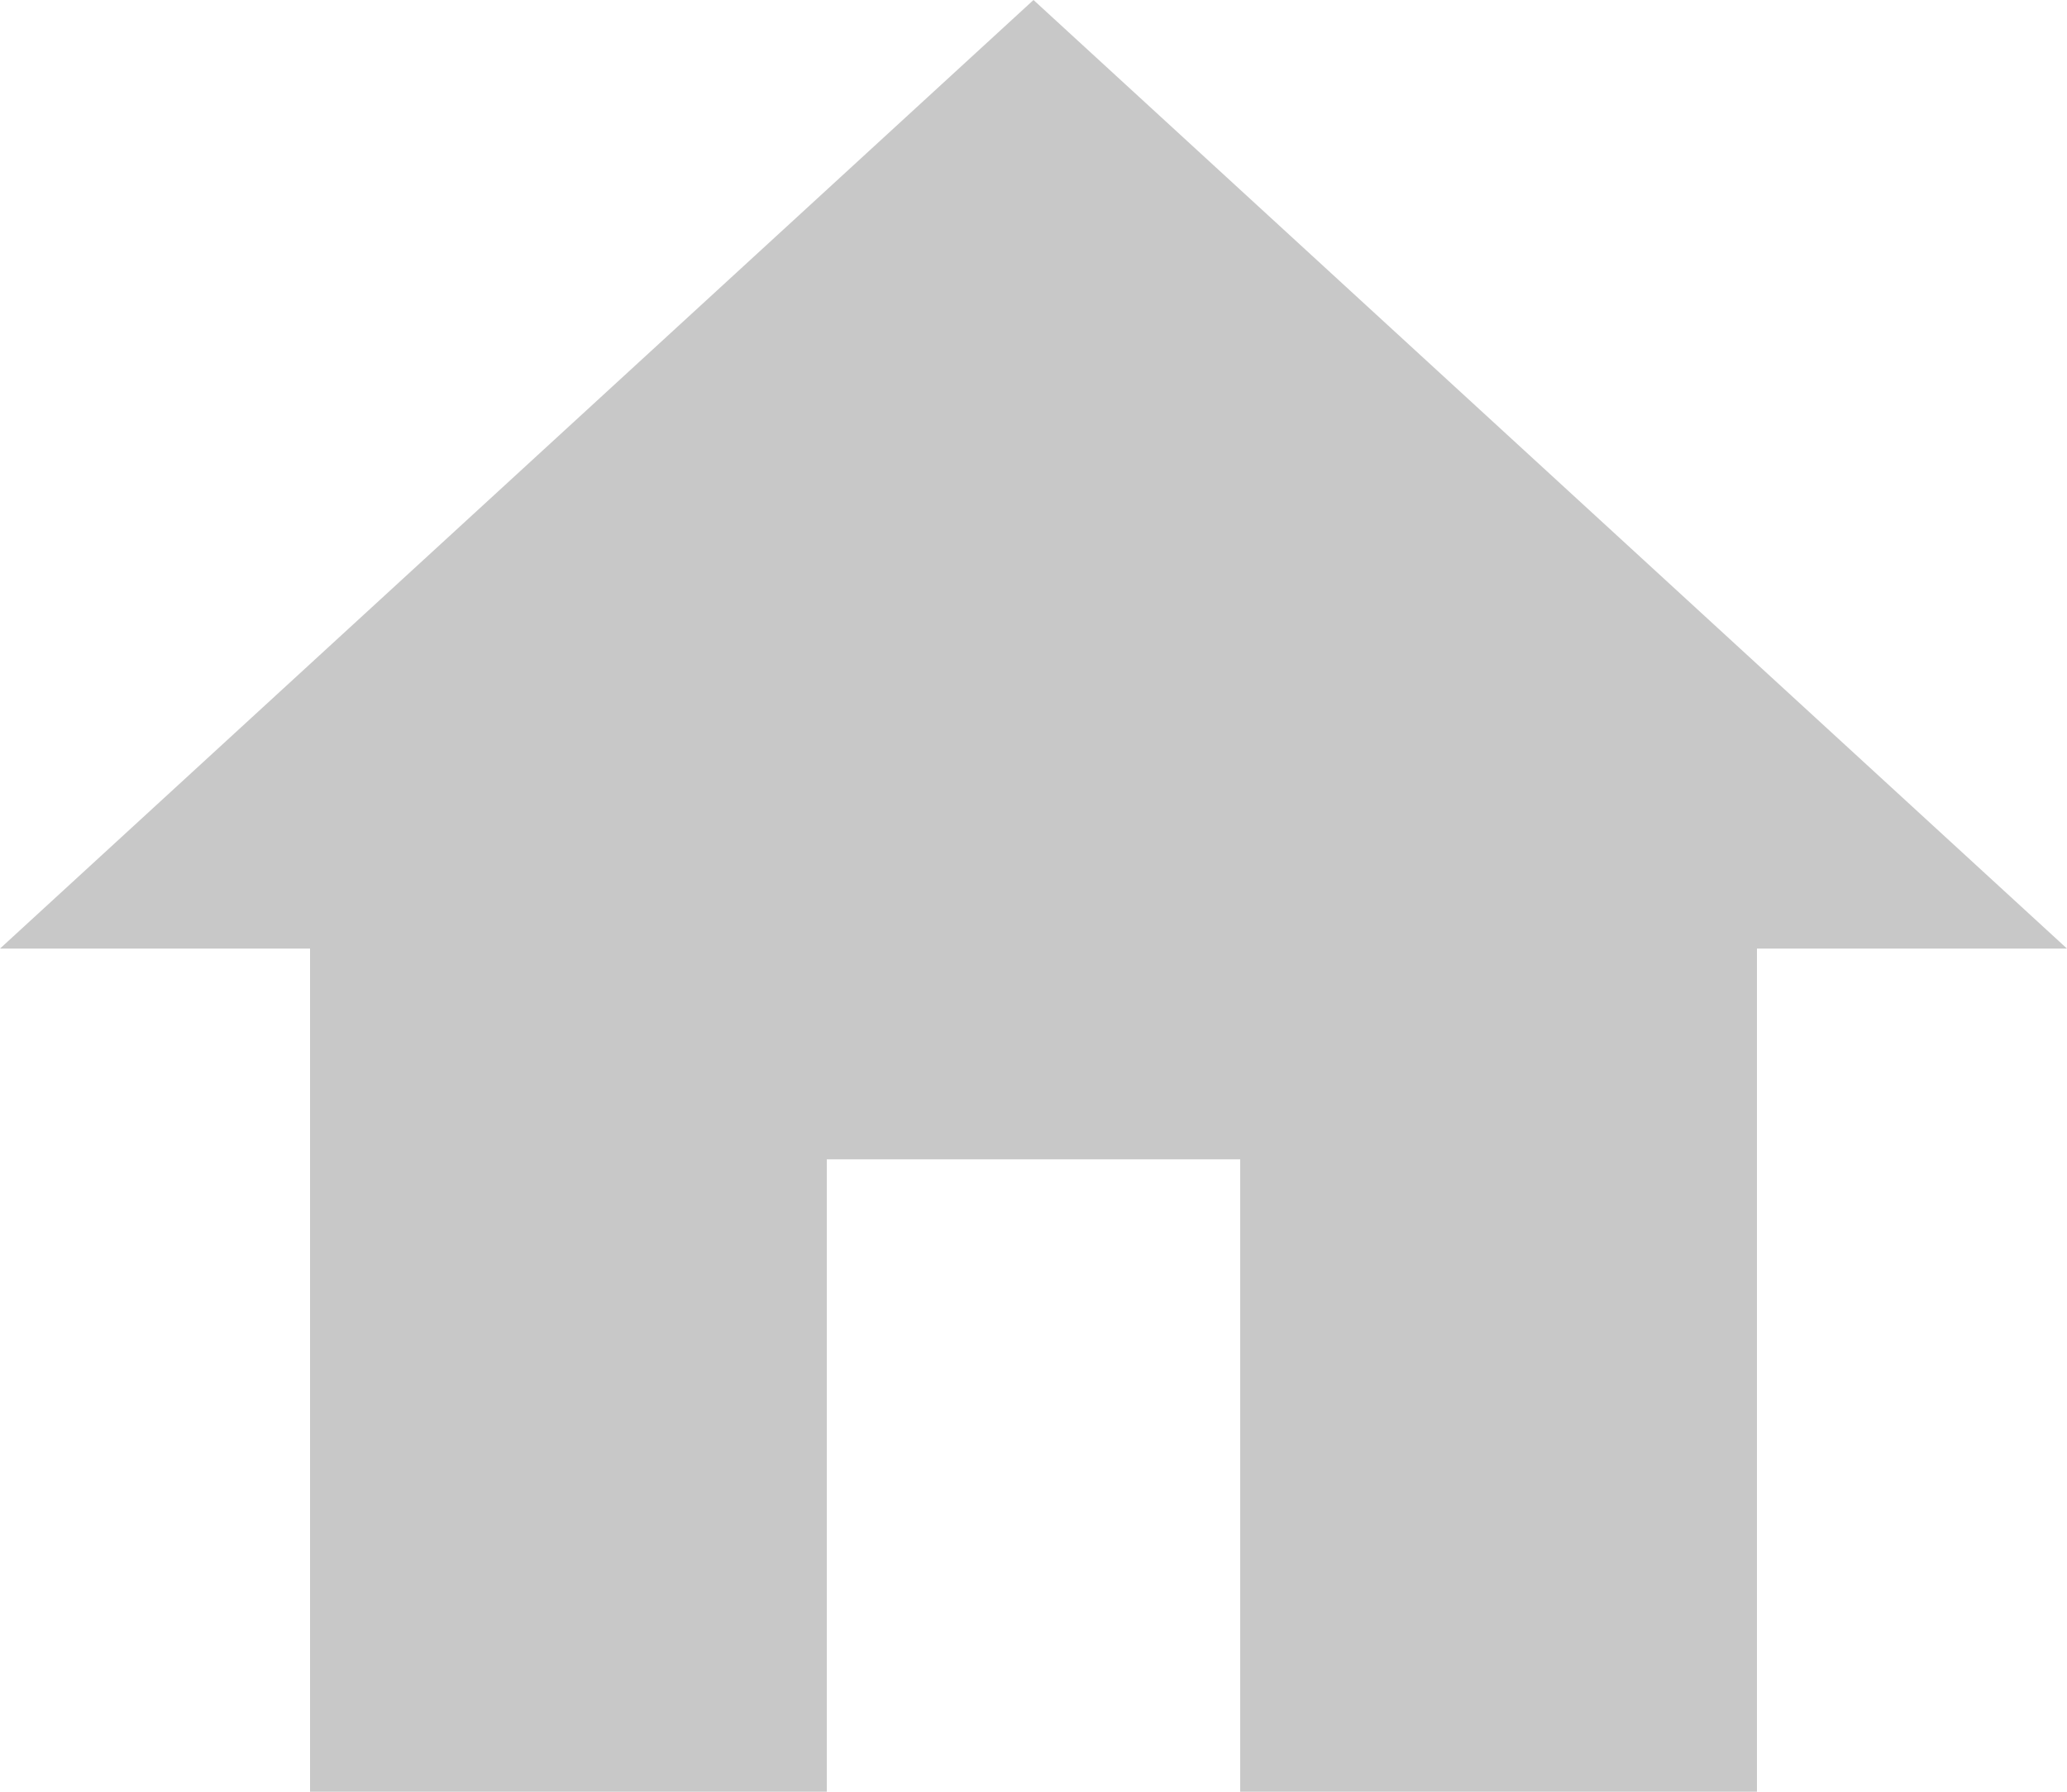
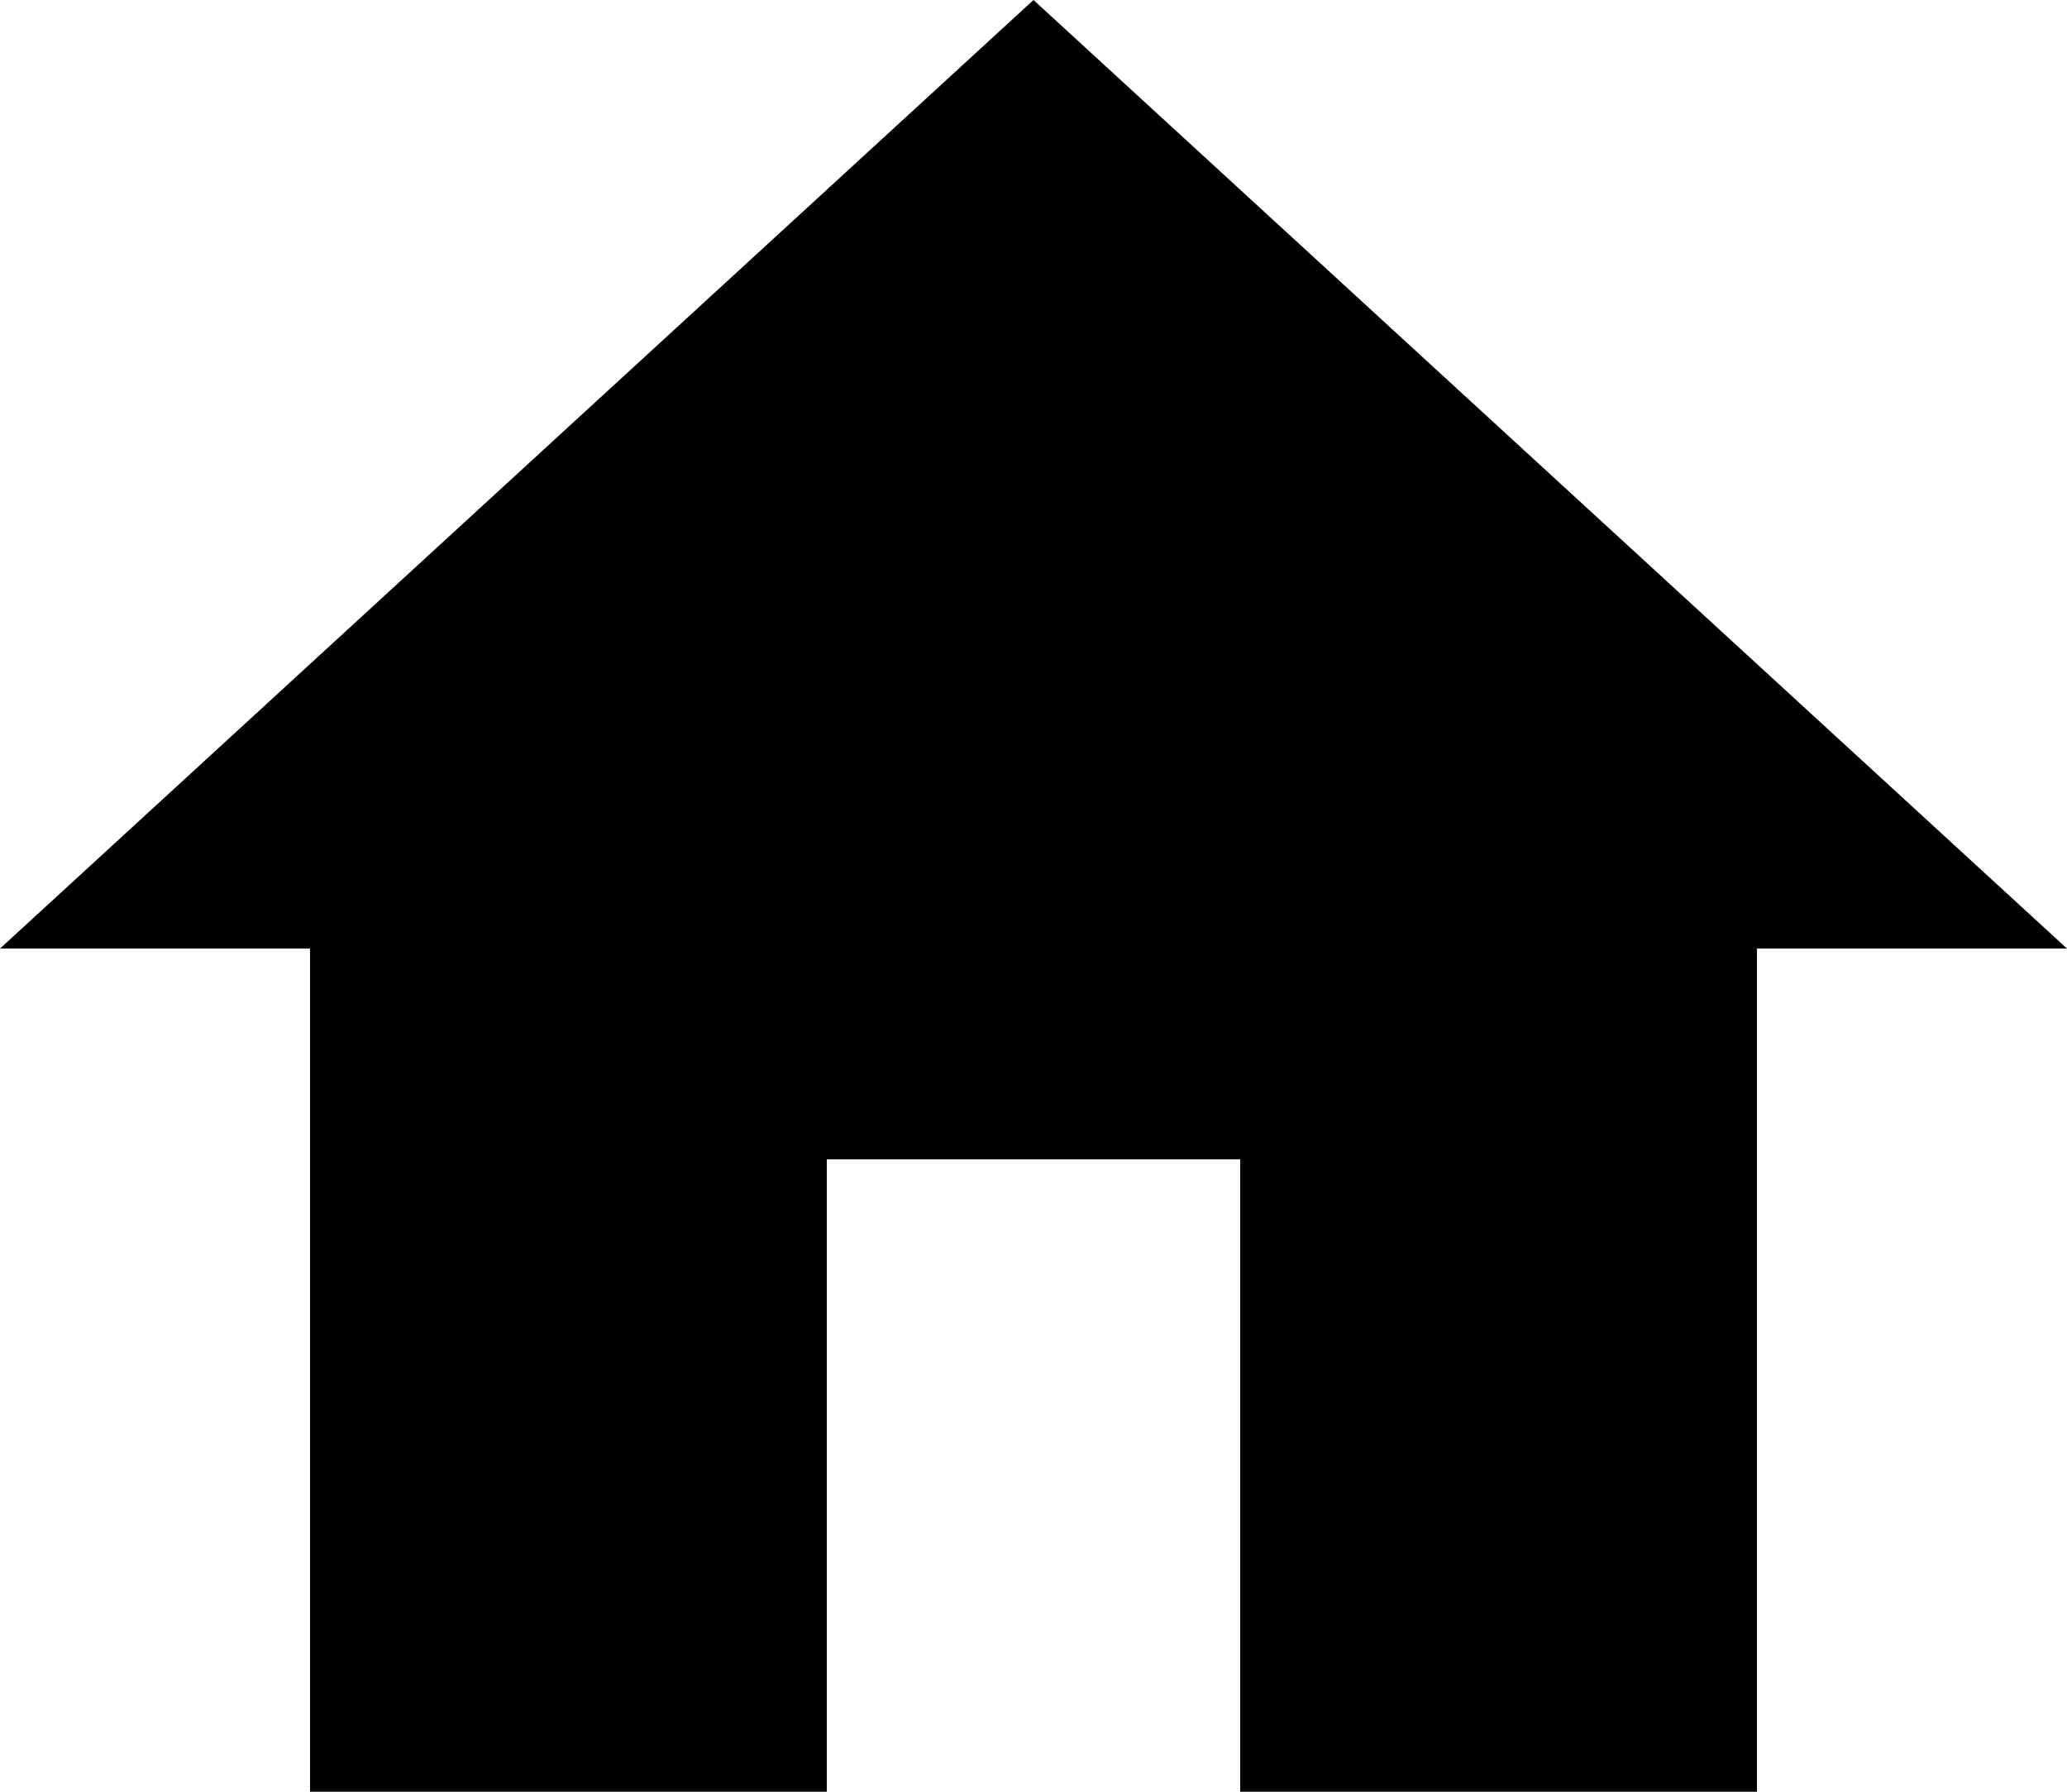
- <svg xmlns="http://www.w3.org/2000/svg" width="30" height="26" viewBox="0 0 30 26" fill="none">
-   <path d="M12 26V16.823H18V26H25.5V13.765H30L15 0L0 13.765H4.5V26H12Z" fill="#C8C8C8" />
+ <svg xmlns="http://www.w3.org/2000/svg" width="30" height="26" viewBox="0 0 30 26" fill="current">
+   <path d="M12 26V16.823H18V26H25.5V13.765H30L15 0L0 13.765H4.5V26H12Z" fill="current" />
</svg>
